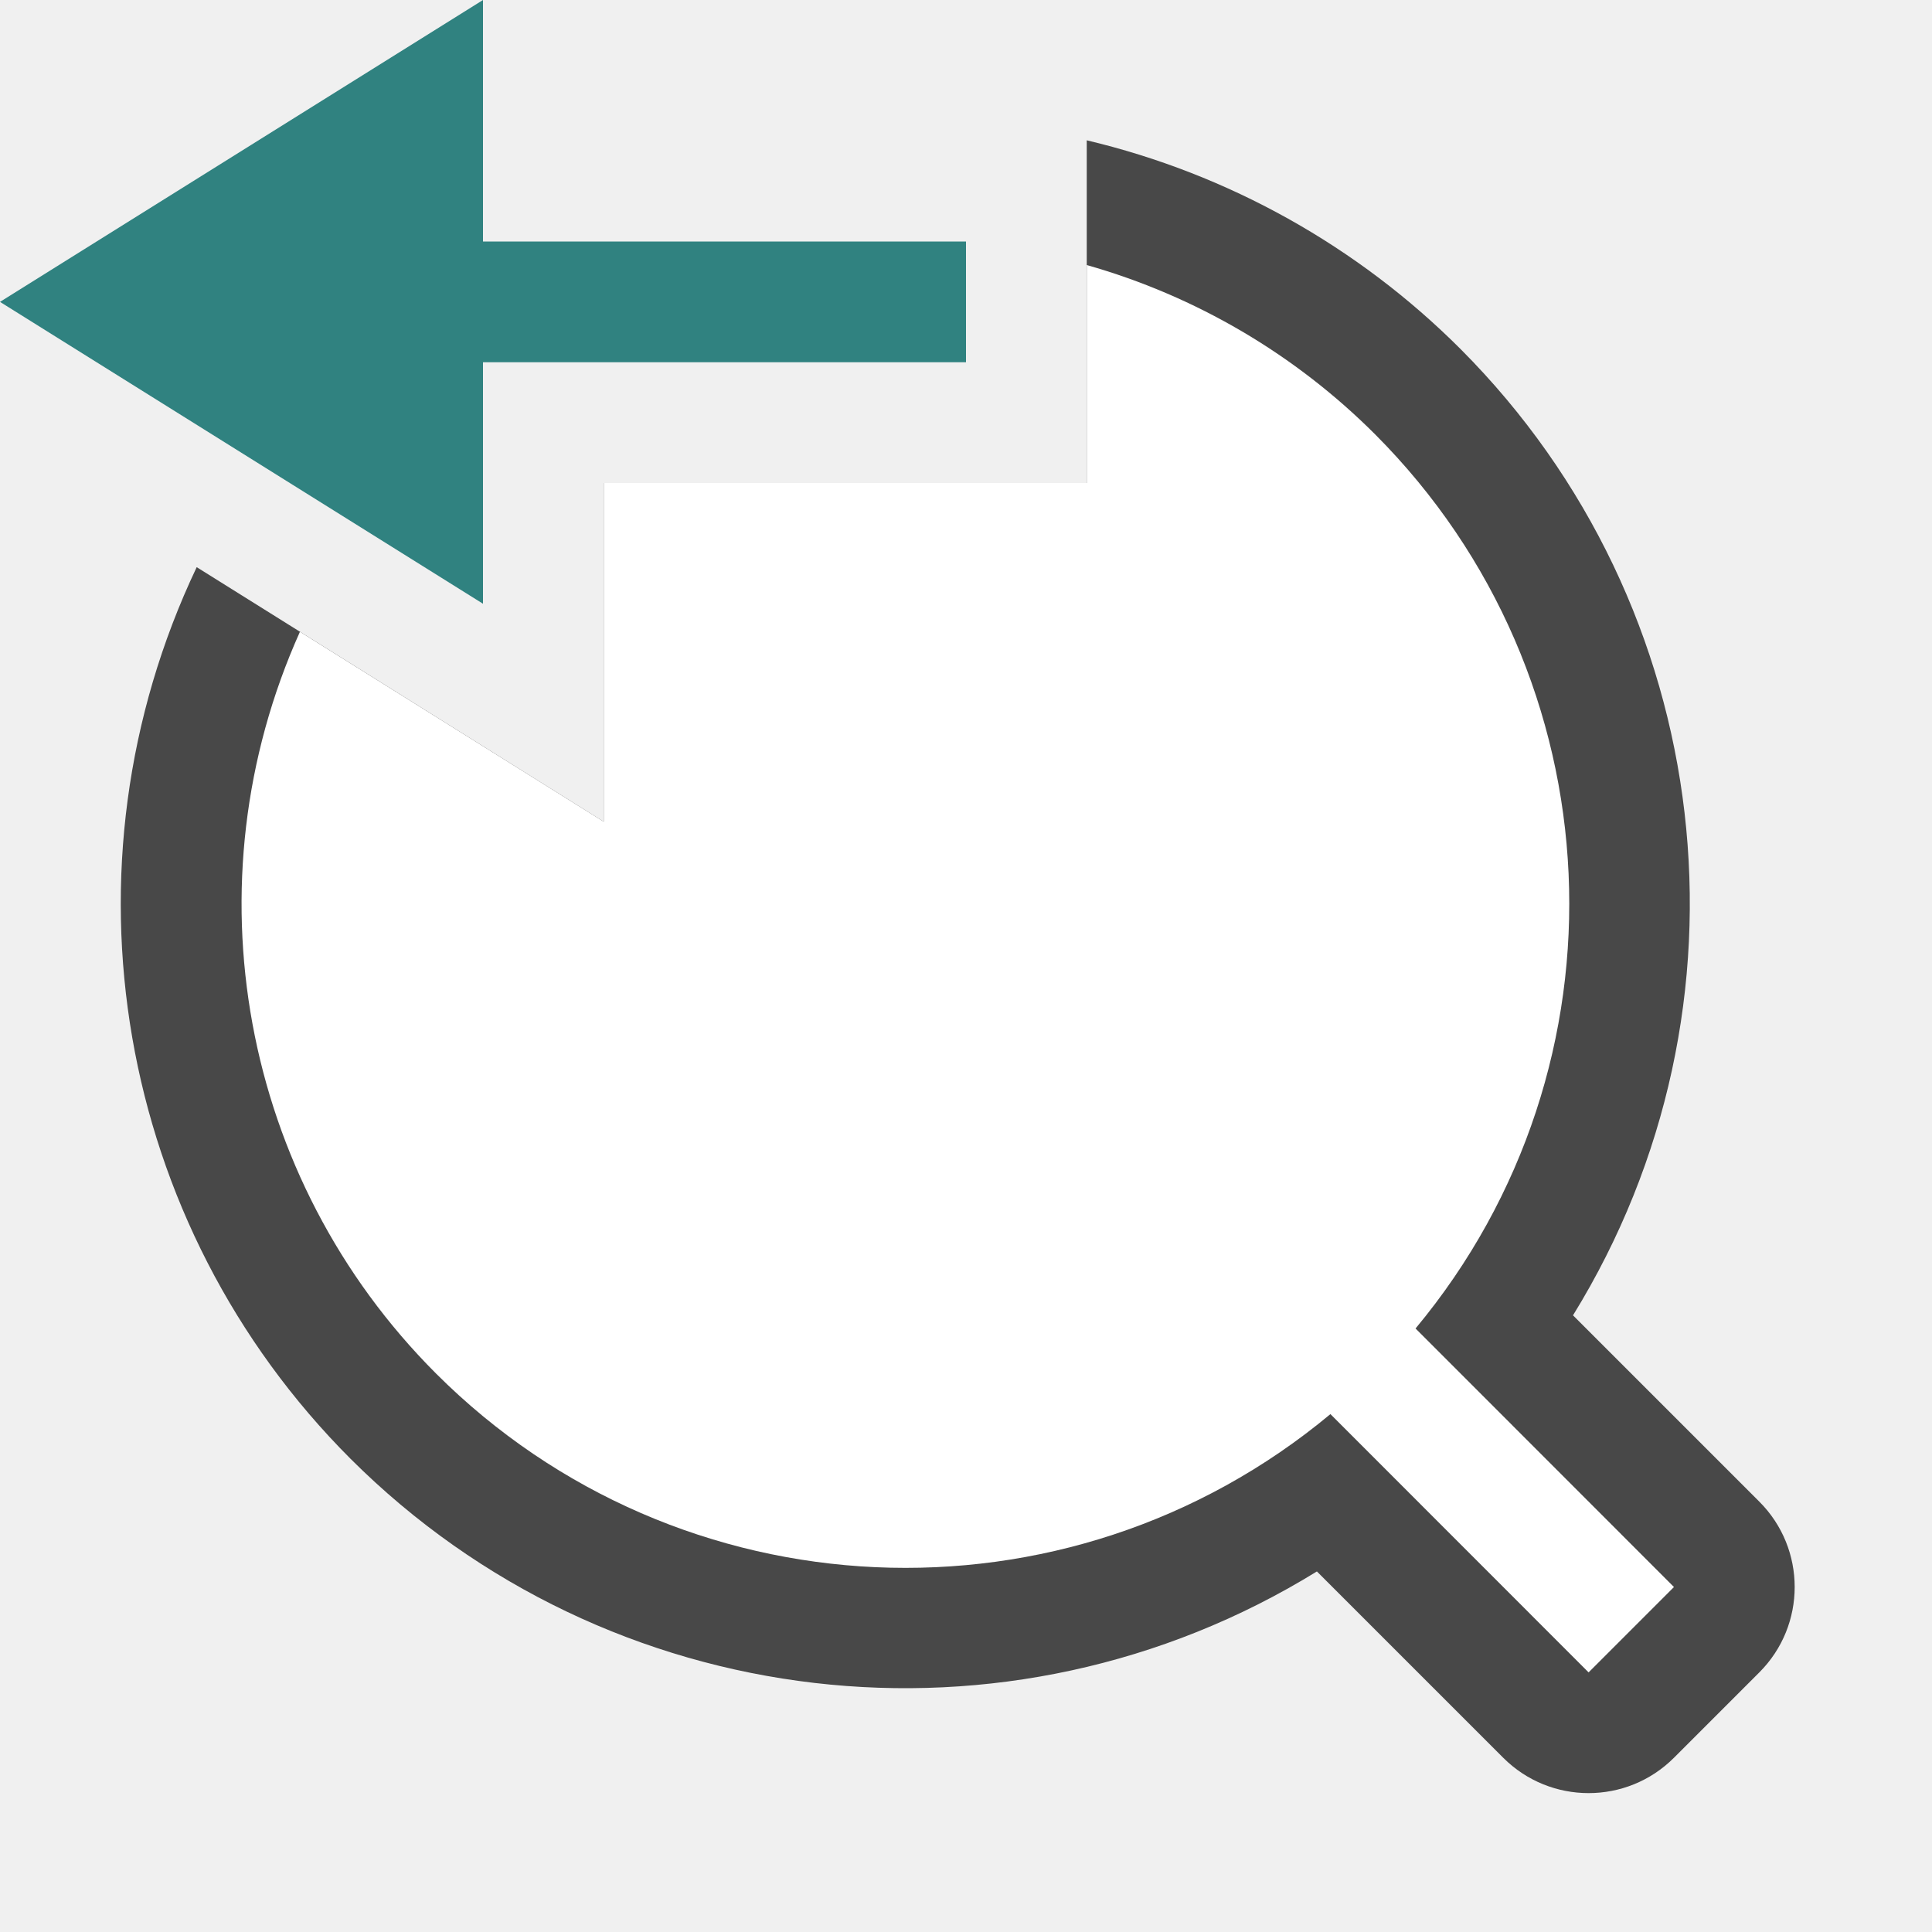
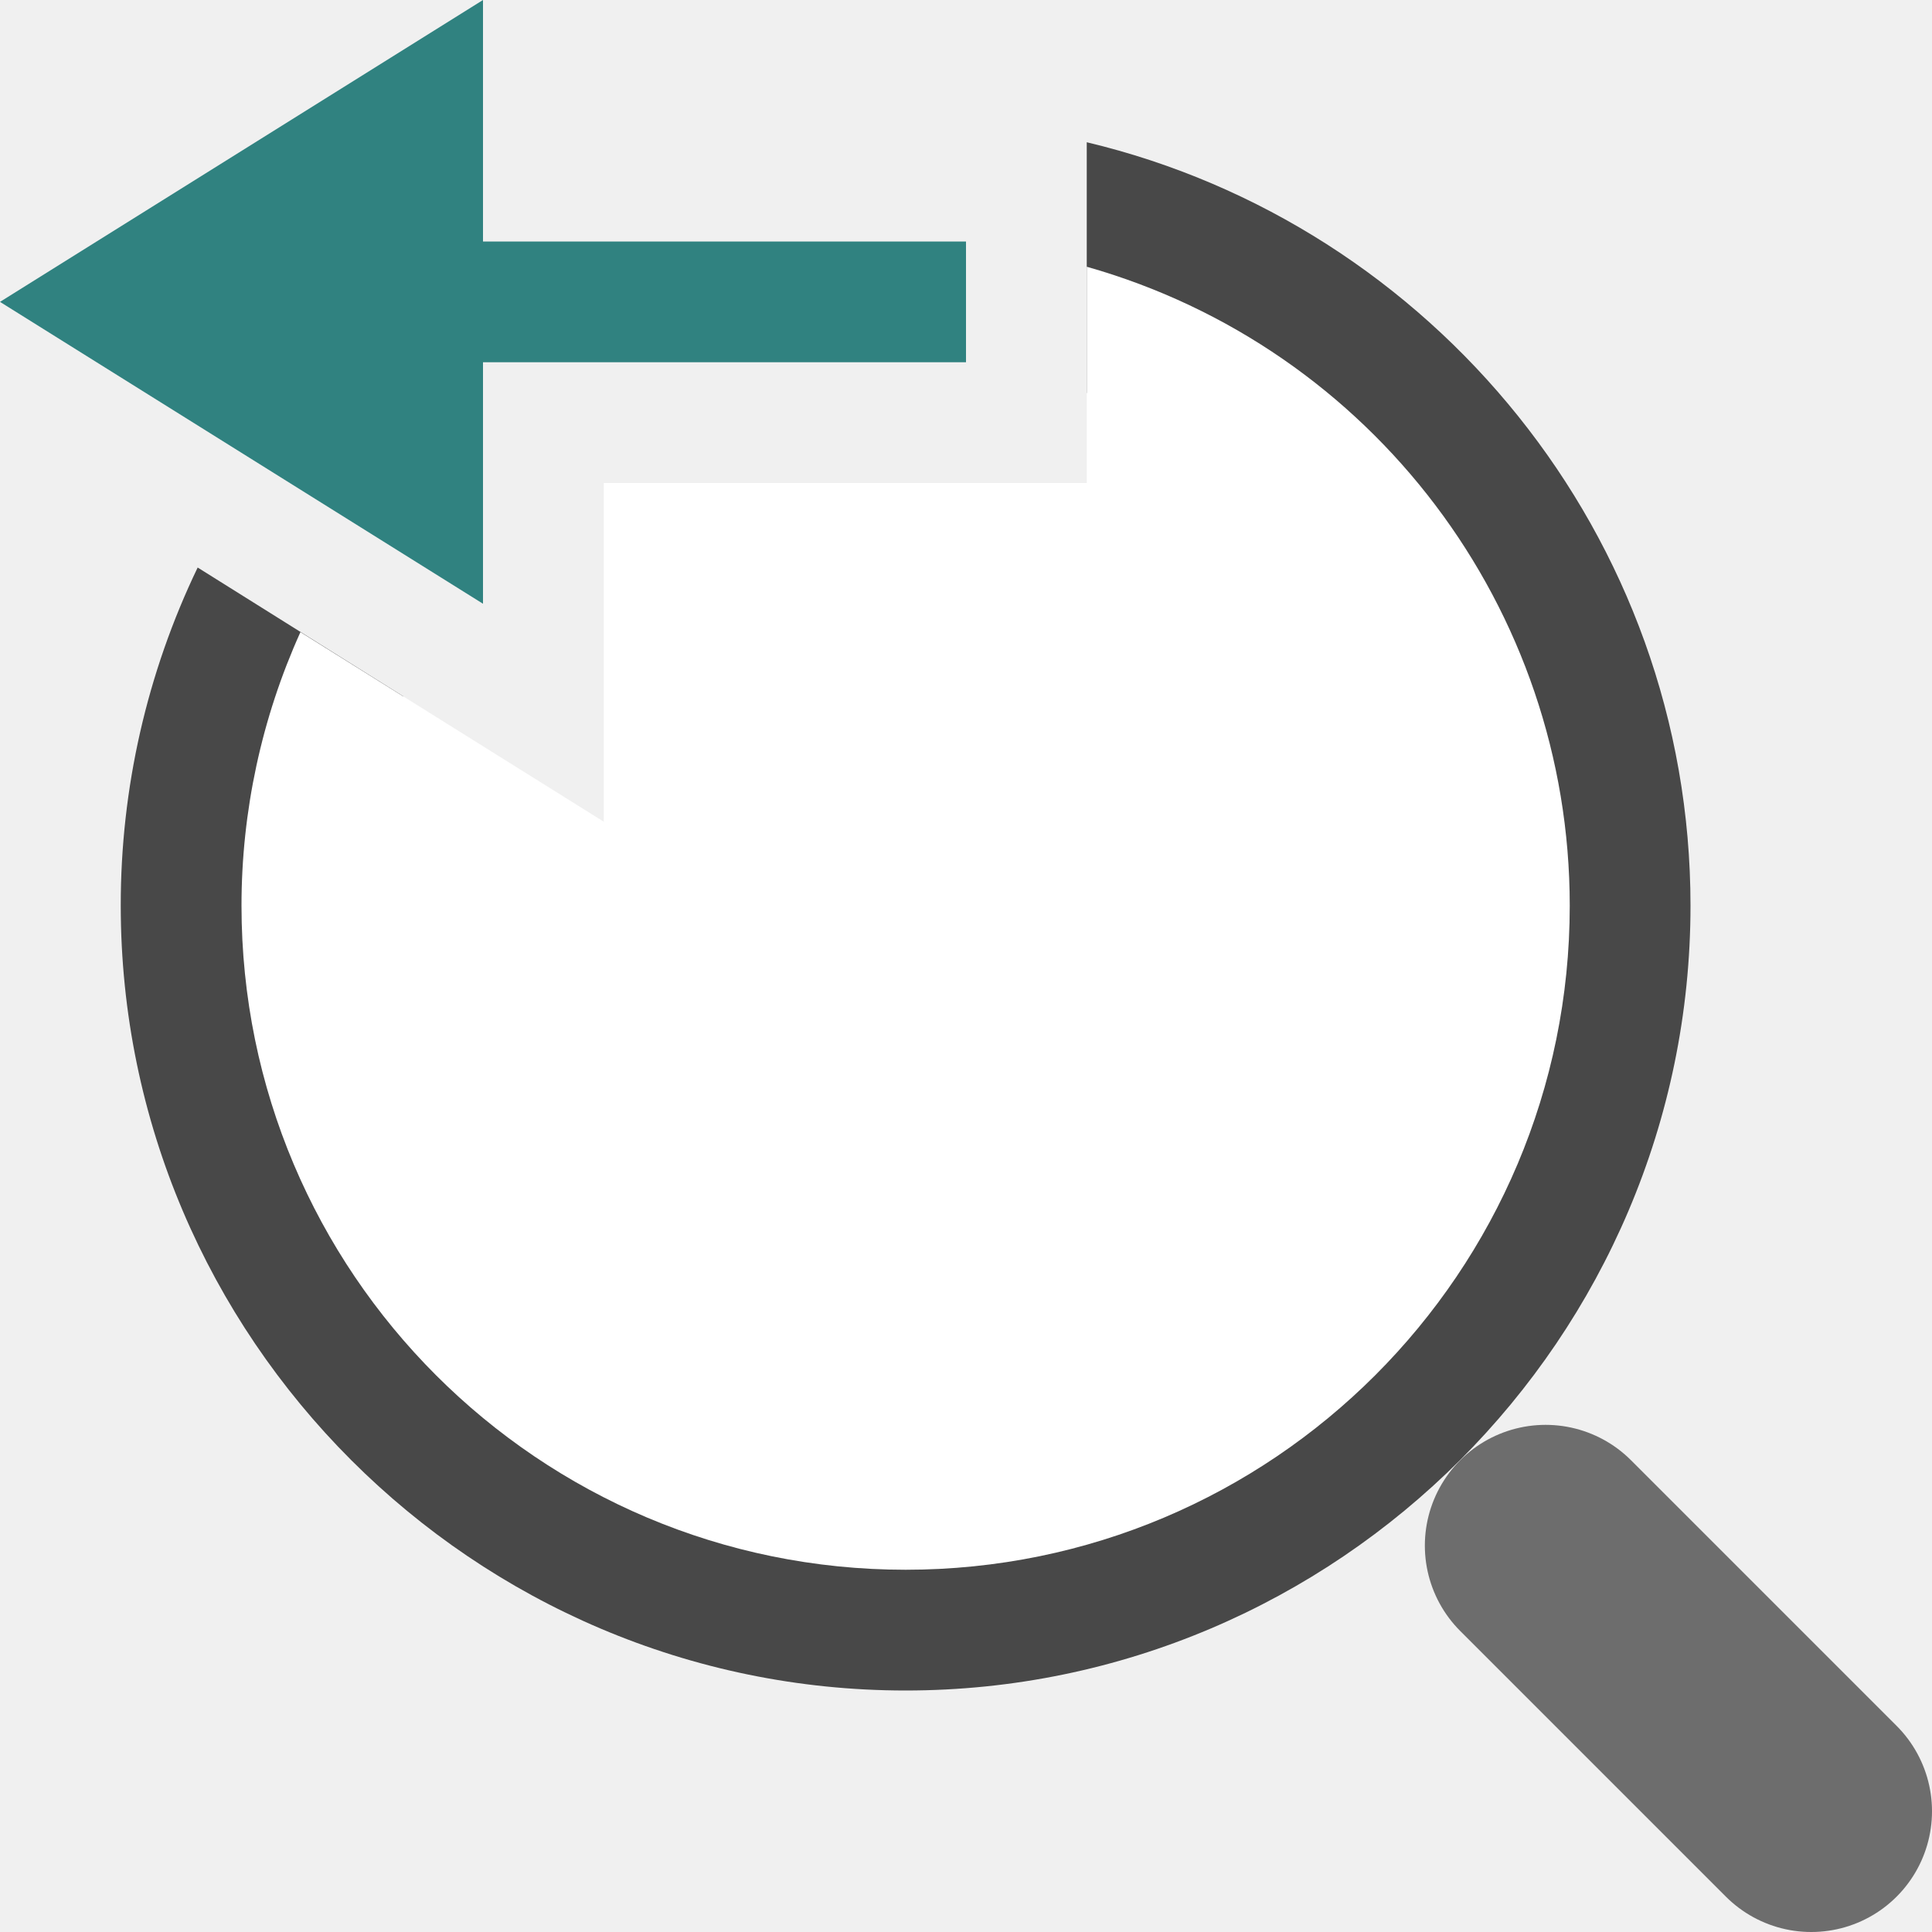
- <svg xmlns="http://www.w3.org/2000/svg" viewBox="0 0 16 16">/&gt;<path style="color:#000;font-style:normal;font-variant:normal;font-weight:400;font-stretch:normal;font-size:medium;line-height:normal;font-family:sans-serif;font-variant-ligatures:normal;font-variant-position:normal;font-variant-caps:normal;font-variant-numeric:normal;font-variant-alternates:normal;font-feature-settings:normal;text-indent:0;text-align:start;text-decoration:none;text-decoration-line:none;text-decoration-style:solid;text-decoration-color:#000;letter-spacing:normal;word-spacing:normal;text-transform:none;writing-mode:lr-tb;direction:ltr;text-orientation:mixed;dominant-baseline:auto;baseline-shift:baseline;text-anchor:start;white-space:normal;shape-padding:0;clip-rule:nonzero;display:inline;overflow:visible;visibility:visible;opacity:.7;isolation:auto;mix-blend-mode:normal;color-interpolation:sRGB;color-interpolation-filters:linearRGB;solid-color:#000;solid-opacity:1;vector-effect:none;fill:#000;fill-opacity:1;fill-rule:nonzero;stroke:none;stroke-width:2;stroke-linecap:butt;stroke-linejoin:round;stroke-miterlimit:4;stroke-dasharray:none;stroke-dashoffset:0;stroke-opacity:1;color-rendering:auto;image-rendering:auto;shape-rendering:auto;text-rendering:auto;enable-background:accumulate" d="M9 1.162V4H5v2.805L1.629 4.697a6.5 6.5 0 0 0 1.275 7.385 6.5 6.5 0 0 0 8.002.932l1.543 1.543a1 1 0 0 0 1.414 0l.707-.707a1 1 0 0 0 0-1.414l-1.543-1.543a6.5 6.5 0 0 0-.931-8.002A6.5 6.5 0 0 0 9 1.162z" />
-   <path style="opacity:1;fill:#fff;fill-opacity:1;stroke:none;stroke-width:3.143;stroke-linejoin:round;stroke-miterlimit:4;stroke-dasharray:none;stroke-opacity:1" d="M9 2.195V4H5v2.805L2.484 5.232a5.5 5.5 0 0 0 1.127 6.143 5.5 5.5 0 0 0 7.407.336l2.138 2.139.707-.707-2.14-2.141a5.5 5.5 0 0 0-.334-7.404A5.5 5.5 0 0 0 9 2.195z" />
+ <svg xmlns="http://www.w3.org/2000/svg" viewBox="0 0 16 16">/&gt;<path style="color:#000;fill:#000;fill-rule:evenodd;stroke-linecap:round;stroke-linejoin:round;opacity:.7" d="M9 1.178v2.076c1.753.614 3 2.276 3 4.246C12 9.997 9.997 12 7.5 12A4.485 4.485 0 0 1 3 7.5c0-.615.121-1.2.342-1.732L1.637 4.7A6.445 6.445 0 0 0 1 7.5C1 11.078 3.922 14 7.5 14S14 11.078 14 7.5c0-3.062-2.14-5.641-5-6.322z" />
+   <path style="fill:#fff;fill-rule:evenodd;stroke:none;stroke-width:2;stroke-linecap:round;stroke-linejoin:round" d="M9 2.209V4H5v2.805l-2.512-1.57A5.5 5.5 0 0 0 2 7.5 5.5 5.5 0 0 0 7.5 13 5.5 5.5 0 0 0 13 7.5a5.5 5.5 0 0 0-4-5.291z" />
+   <path style="fill:none;stroke:#6d6d6d;stroke-width:2;stroke-linecap:round;stroke-linejoin:miter" d="m15 15-2.2-2.2" />
  <path d="M0 2.5 4 0v2h4v1H4v2z" style="fill:#308280;fill-opacity:1;stroke:none;stroke-width:1px;stroke-linecap:butt;stroke-linejoin:miter;stroke-opacity:1" />
</svg>
